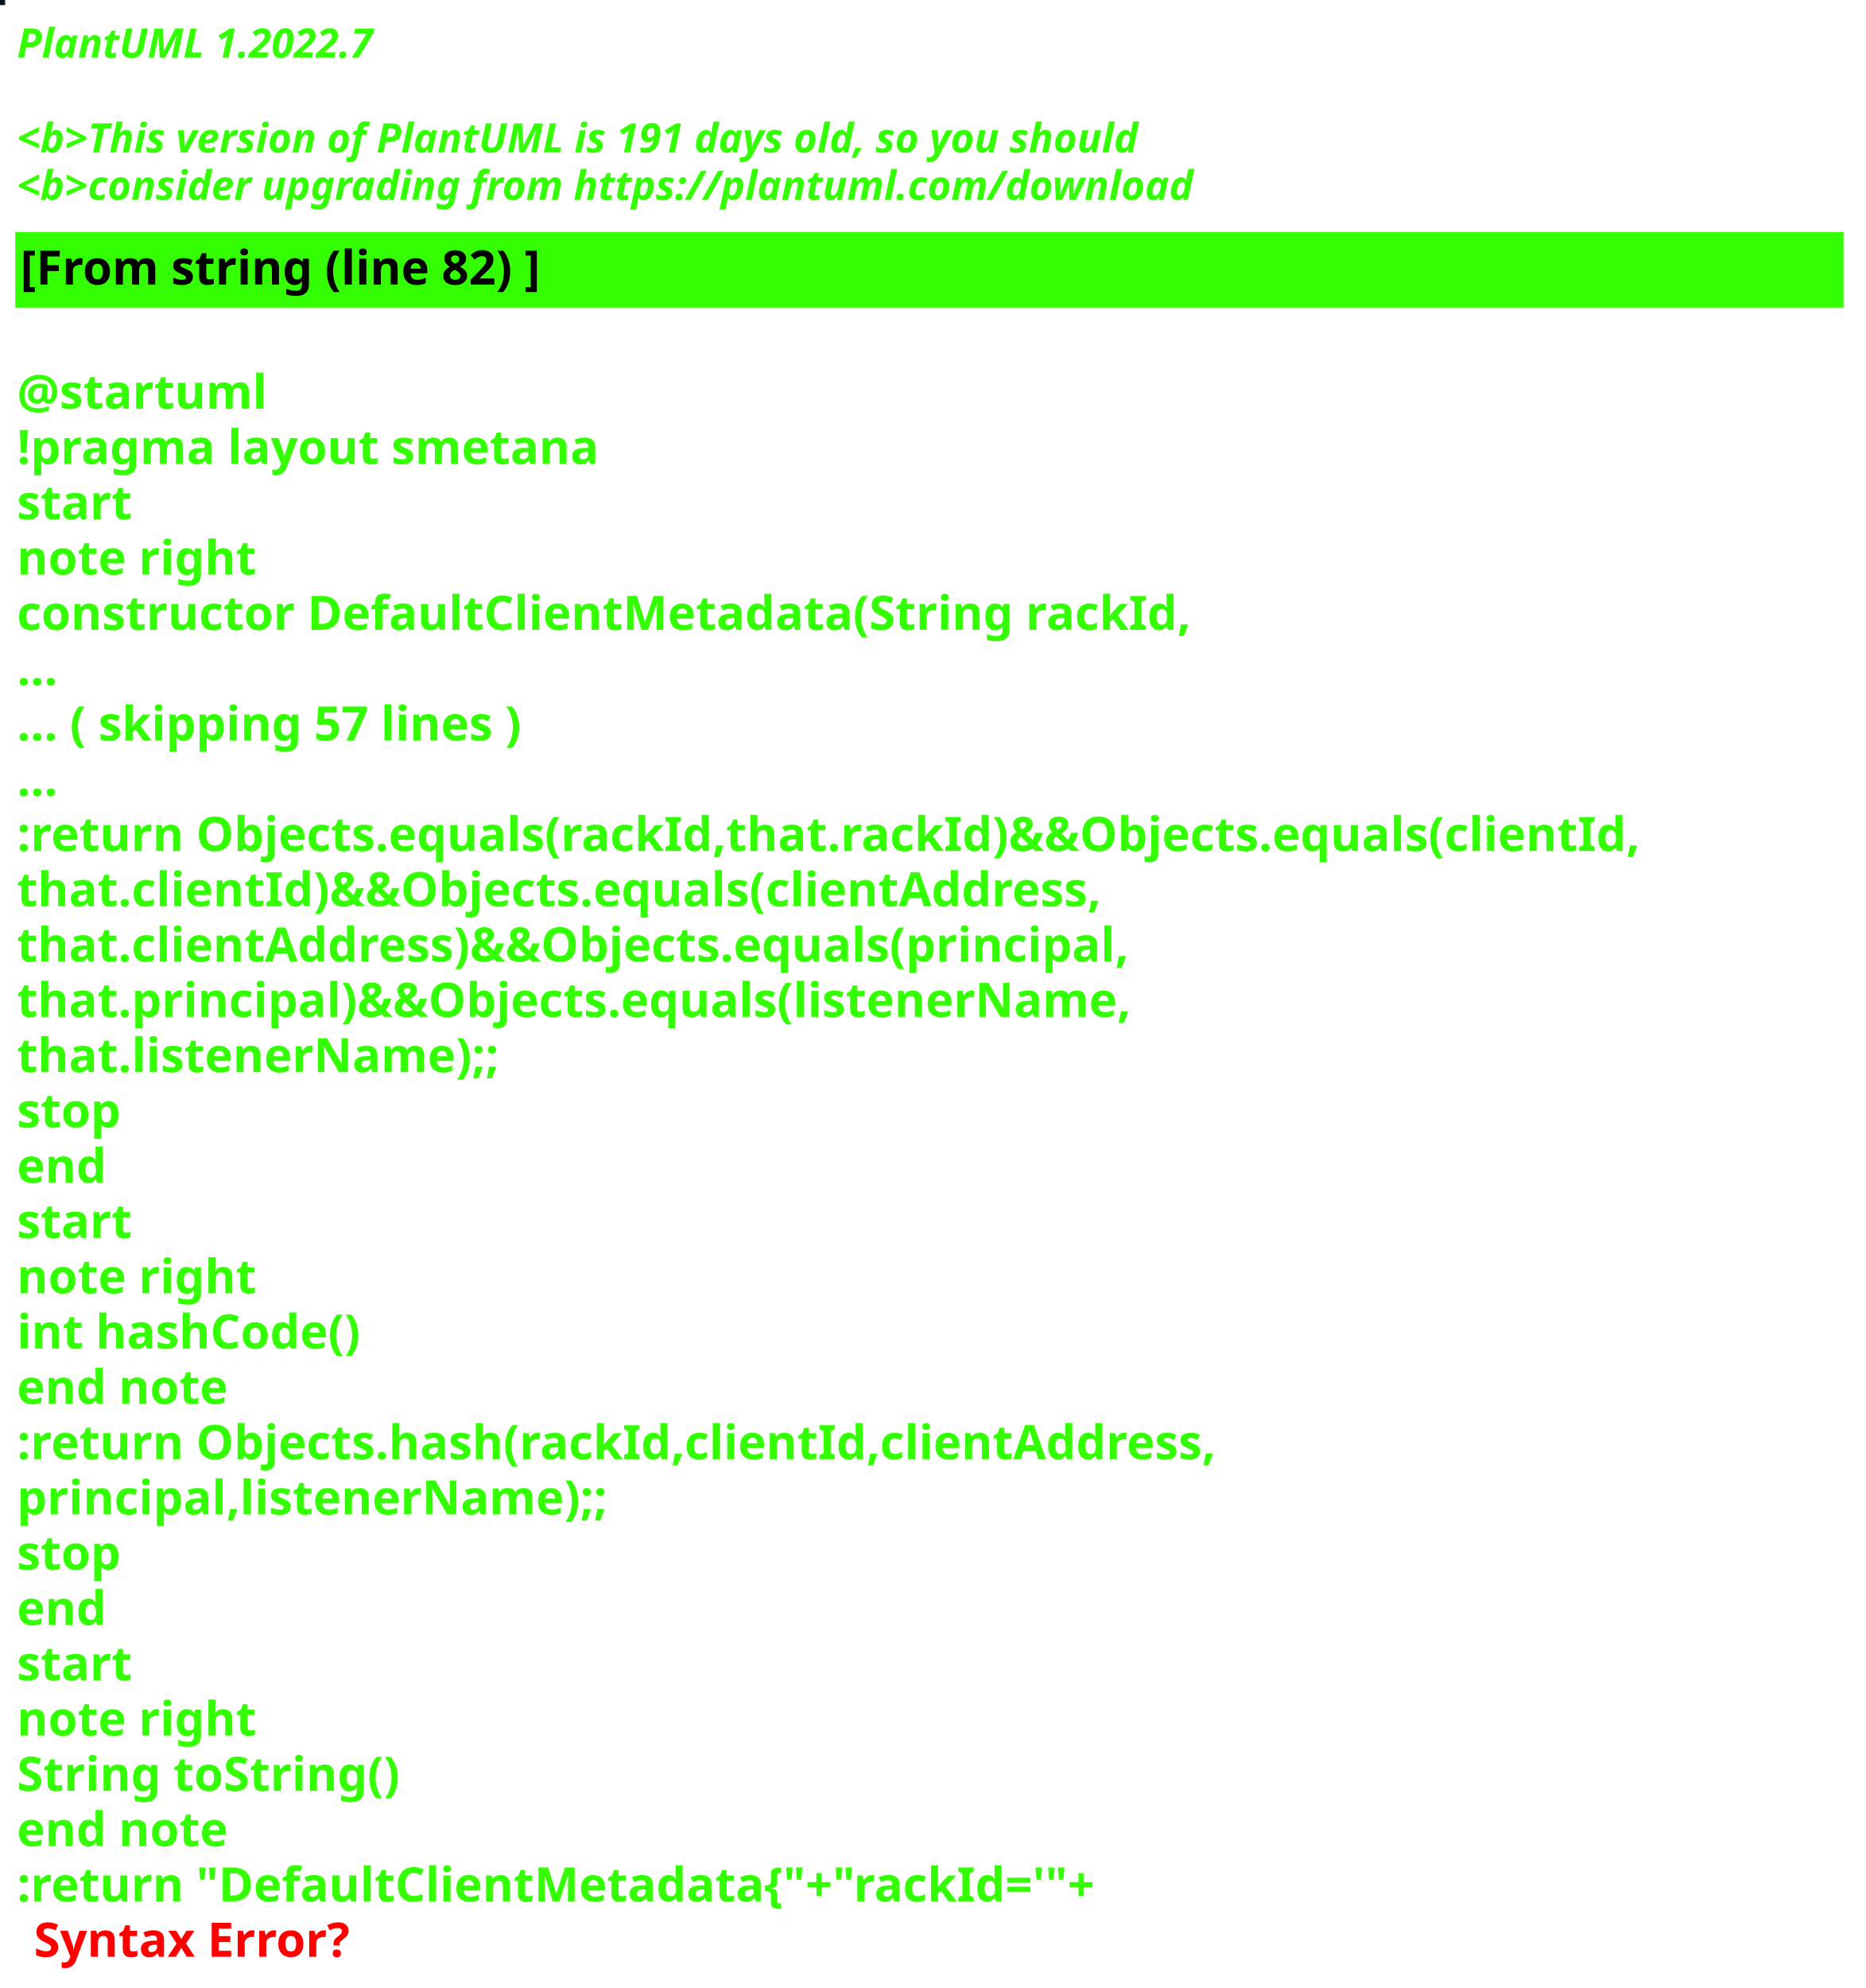
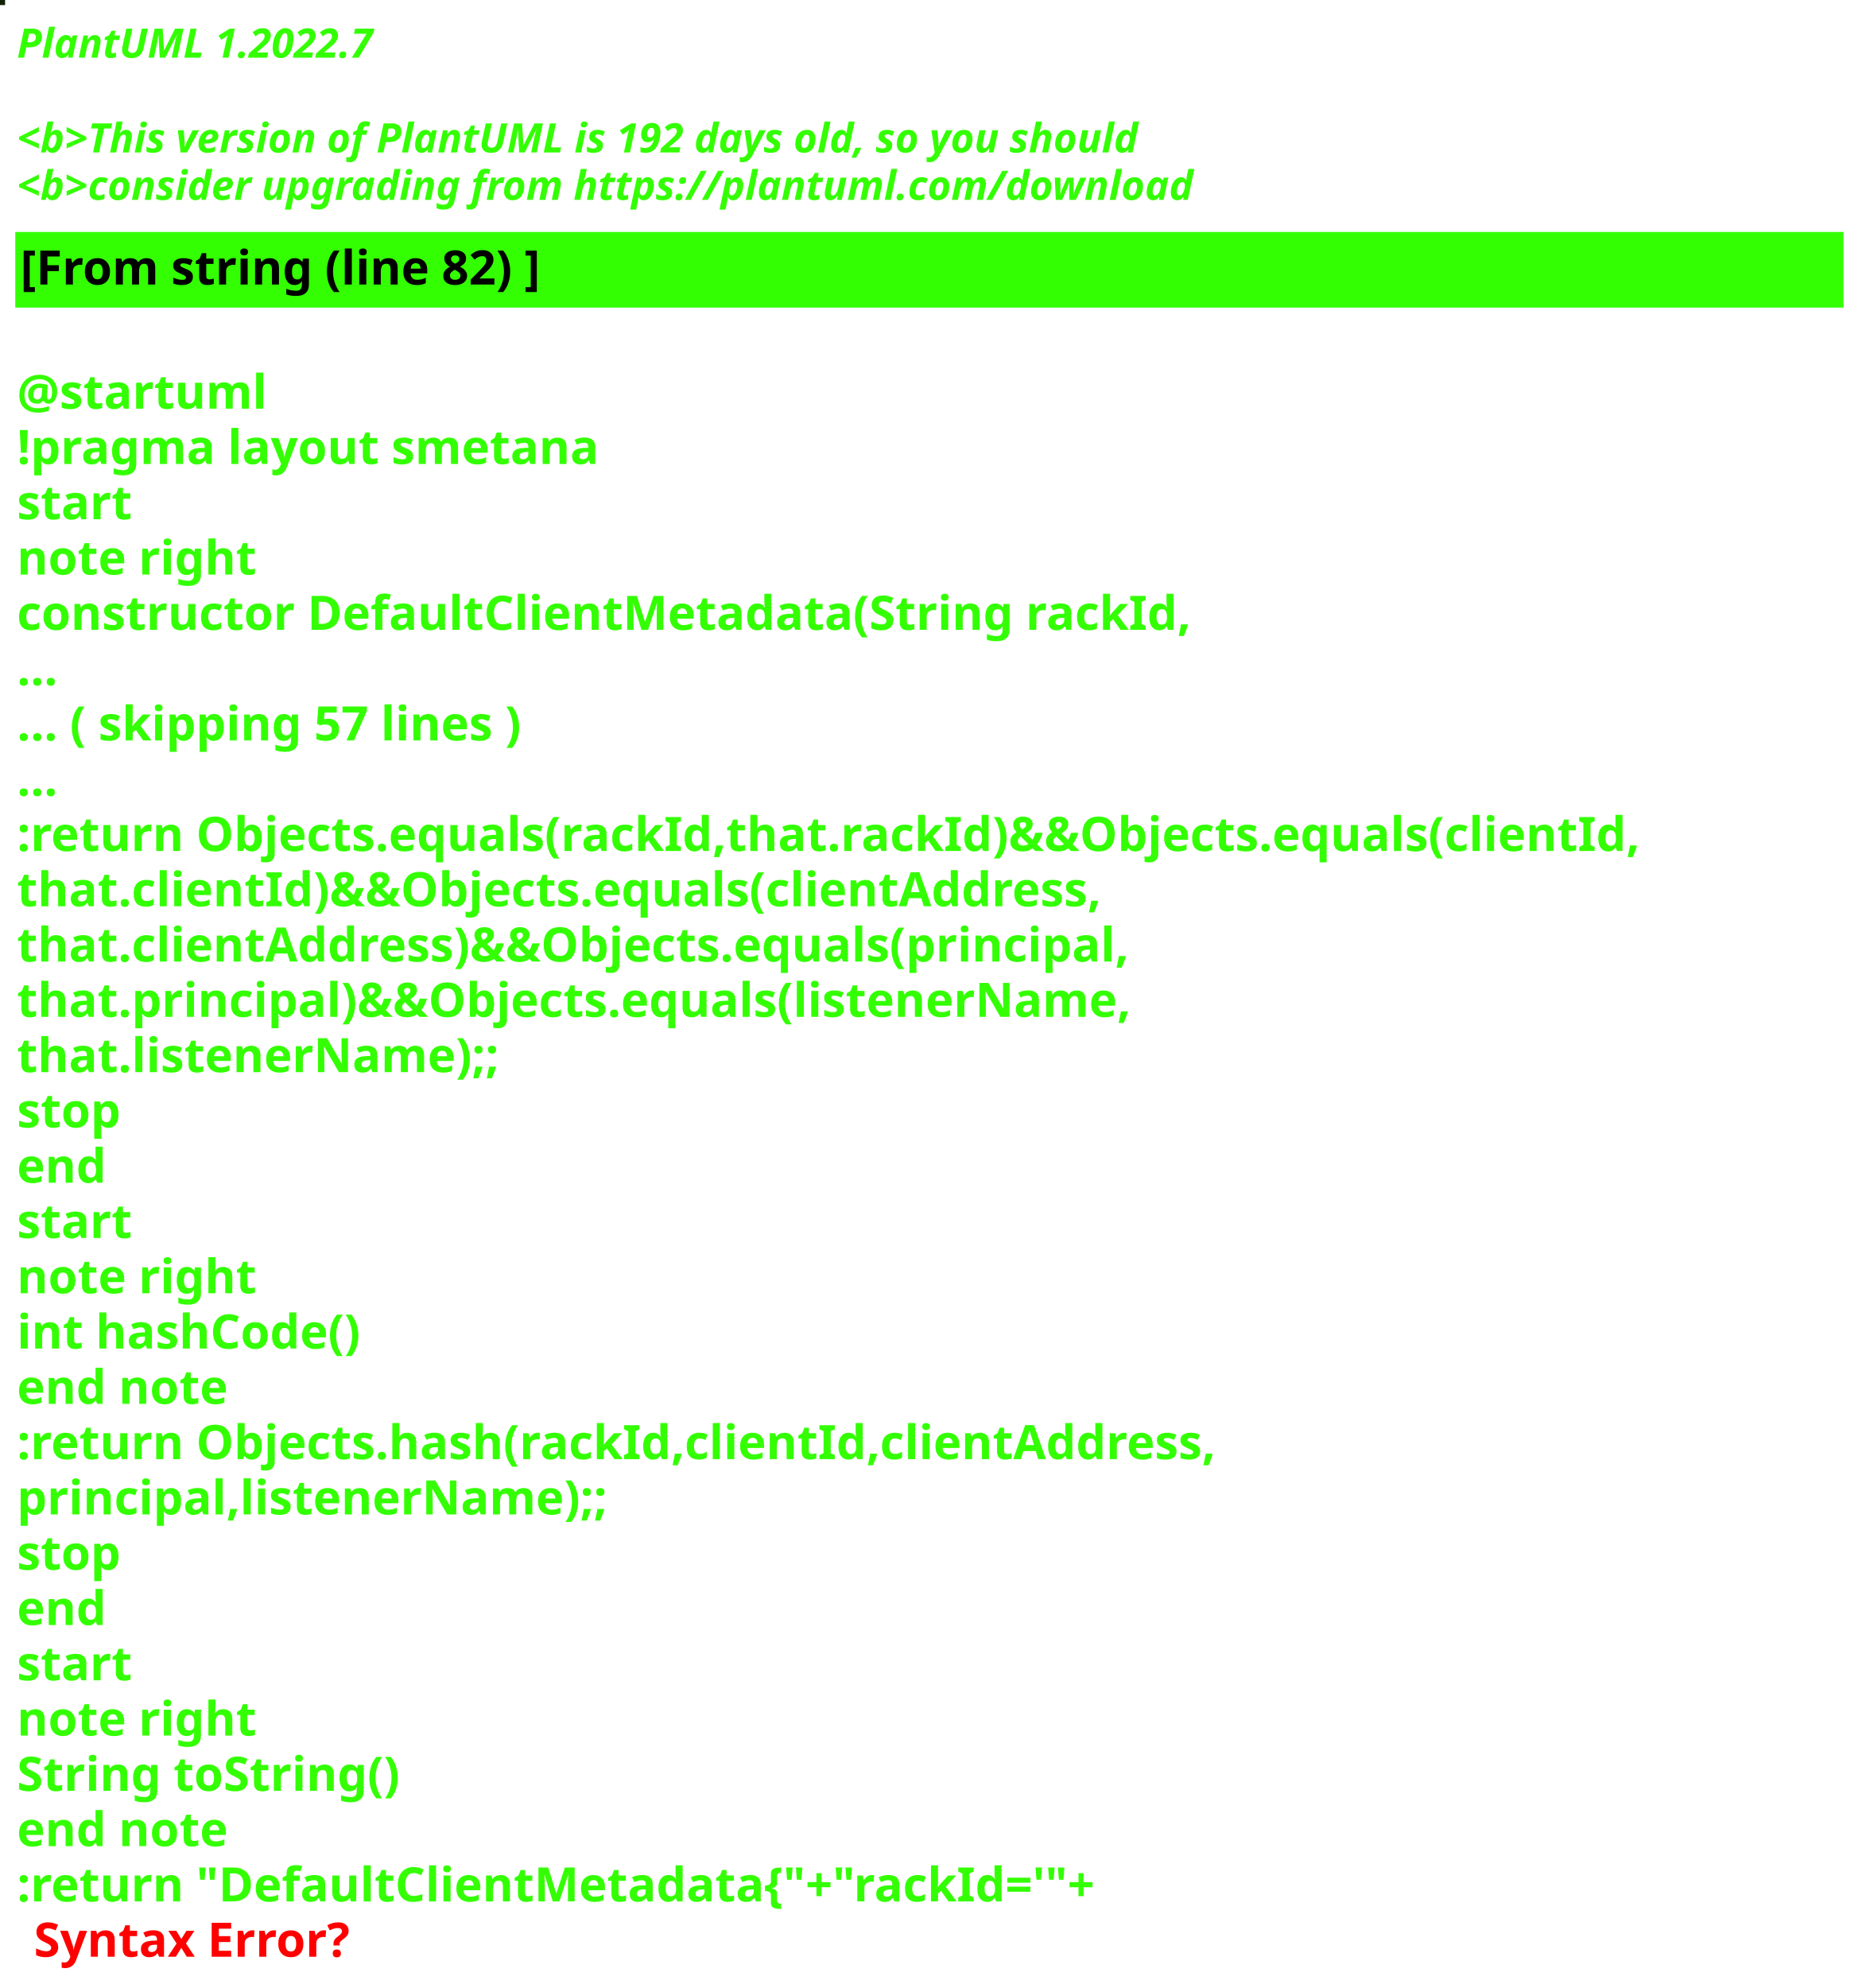
<svg xmlns="http://www.w3.org/2000/svg" contentStyleType="text/css" height="586px" preserveAspectRatio="none" style="width:550px;height:586px;background:#000000;" version="1.1" viewBox="0 0 550 586" width="550px" zoomAndPan="magnify">
  <defs />
  <g>
-     <rect fill="#041624" height="1" style="stroke:#041624;stroke-width:1.0;" width="1" x="0" y="0" />
+     <rect fill="#112007" height="1" style="stroke:#112007;stroke-width:1.0;" width="1" x="0" y="0" />
    <text fill="#33FF02" font-family="sans-serif" font-size="12" font-style="italic" font-weight="bold" lengthAdjust="spacing" textLength="127" x="5" y="17">PlantUML 1.2022.7</text>
    <text fill="#33FF02" font-family="sans-serif" font-size="12" font-style="italic" font-weight="bold" lengthAdjust="spacing" textLength="4" x="5" y="30.969"> </text>
-     <text fill="#33FF02" font-family="sans-serif" font-size="12" font-style="italic" font-weight="bold" lengthAdjust="spacing" textLength="399" x="5" y="44.938">&lt;b&gt;This version of PlantUML is 191 days old, so you should</text>
+     <text fill="#33FF02" font-family="sans-serif" font-size="12" font-style="italic" font-weight="bold" lengthAdjust="spacing" textLength="399" x="5" y="44.938">&lt;b&gt;This version of PlantUML is 192 days old, so you should</text>
    <text fill="#33FF02" font-family="sans-serif" font-size="12" font-style="italic" font-weight="bold" lengthAdjust="spacing" textLength="408" x="5" y="58.906">&lt;b&gt;consider upgrading from https://plantuml.com/download</text>
    <rect fill="#33FF02" height="21.297" style="stroke:#33FF02;stroke-width:1.0;" width="538" x="5" y="68.875" />
    <text fill="#000000" font-family="sans-serif" font-size="14" font-weight="bold" lengthAdjust="spacing" textLength="178" x="6" y="83.875">[From string (line 82) ]</text>
    <text fill="#33FF02" font-family="sans-serif" font-size="14" font-weight="bold" lengthAdjust="spacing" textLength="5" x="5" y="104.172"> </text>
    <text fill="#33FF02" font-family="sans-serif" font-size="14" font-weight="bold" lengthAdjust="spacing" textLength="79" x="5" y="120.469">@startuml</text>
    <text fill="#33FF02" font-family="sans-serif" font-size="14" font-weight="bold" lengthAdjust="spacing" textLength="190" x="5" y="136.766">!pragma layout smetana</text>
    <text fill="#33FF02" font-family="sans-serif" font-size="14" font-weight="bold" lengthAdjust="spacing" textLength="37" x="5" y="153.062">start</text>
    <text fill="#33FF02" font-family="sans-serif" font-size="14" font-weight="bold" lengthAdjust="spacing" textLength="78" x="5" y="169.359">note right</text>
    <text fill="#33FF02" font-family="sans-serif" font-size="14" font-weight="bold" lengthAdjust="spacing" textLength="382" x="5" y="185.656">constructor DefaultClientMetadata(String rackId,</text>
    <text fill="#33FF02" font-family="sans-serif" font-size="14" font-weight="bold" lengthAdjust="spacing" textLength="15" x="5" y="201.953">...</text>
    <text fill="#33FF02" font-family="sans-serif" font-size="14" font-weight="bold" lengthAdjust="spacing" textLength="175" x="5" y="218.25">... ( skipping 57 lines )</text>
    <text fill="#33FF02" font-family="sans-serif" font-size="14" font-weight="bold" lengthAdjust="spacing" textLength="15" x="5" y="234.547">...</text>
    <text fill="#33FF02" font-family="sans-serif" font-size="14" font-weight="bold" lengthAdjust="spacing" textLength="538" x="5" y="250.844">:return Objects.equals(rackId,that.rackId)&amp;&amp;Objects.equals(clientId,</text>
    <text fill="#33FF02" font-family="sans-serif" font-size="14" font-weight="bold" lengthAdjust="spacing" textLength="362" x="5" y="267.141">that.clientId)&amp;&amp;Objects.equals(clientAddress,</text>
    <text fill="#33FF02" font-family="sans-serif" font-size="14" font-weight="bold" lengthAdjust="spacing" textLength="372" x="5" y="283.438">that.clientAddress)&amp;&amp;Objects.equals(principal,</text>
    <text fill="#33FF02" font-family="sans-serif" font-size="14" font-weight="bold" lengthAdjust="spacing" textLength="367" x="5" y="299.734">that.principal)&amp;&amp;Objects.equals(listenerName,</text>
    <text fill="#33FF02" font-family="sans-serif" font-size="14" font-weight="bold" lengthAdjust="spacing" textLength="158" x="5" y="316.031">that.listenerName);;</text>
    <text fill="#33FF02" font-family="sans-serif" font-size="14" font-weight="bold" lengthAdjust="spacing" textLength="35" x="5" y="332.328">stop</text>
    <text fill="#33FF02" font-family="sans-serif" font-size="14" font-weight="bold" lengthAdjust="spacing" textLength="30" x="5" y="348.625">end</text>
    <text fill="#33FF02" font-family="sans-serif" font-size="14" font-weight="bold" lengthAdjust="spacing" textLength="37" x="5" y="364.922">start</text>
    <text fill="#33FF02" font-family="sans-serif" font-size="14" font-weight="bold" lengthAdjust="spacing" textLength="78" x="5" y="381.219">note right</text>
    <text fill="#33FF02" font-family="sans-serif" font-size="14" font-weight="bold" lengthAdjust="spacing" textLength="116" x="5" y="397.516">int hashCode()</text>
    <text fill="#33FF02" font-family="sans-serif" font-size="14" font-weight="bold" lengthAdjust="spacing" textLength="71" x="5" y="413.812">end note</text>
    <text fill="#33FF02" font-family="sans-serif" font-size="14" font-weight="bold" lengthAdjust="spacing" textLength="399" x="5" y="430.109">:return Objects.hash(rackId,clientId,clientAddress,</text>
    <text fill="#33FF02" font-family="sans-serif" font-size="14" font-weight="bold" lengthAdjust="spacing" textLength="194" x="5" y="446.406">principal,listenerName);;</text>
    <text fill="#33FF02" font-family="sans-serif" font-size="14" font-weight="bold" lengthAdjust="spacing" textLength="35" x="5" y="462.703">stop</text>
    <text fill="#33FF02" font-family="sans-serif" font-size="14" font-weight="bold" lengthAdjust="spacing" textLength="30" x="5" y="479">end</text>
    <text fill="#33FF02" font-family="sans-serif" font-size="14" font-weight="bold" lengthAdjust="spacing" textLength="37" x="5" y="495.297">start</text>
    <text fill="#33FF02" font-family="sans-serif" font-size="14" font-weight="bold" lengthAdjust="spacing" textLength="78" x="5" y="511.594">note right</text>
    <text fill="#33FF02" font-family="sans-serif" font-size="14" font-weight="bold" lengthAdjust="spacing" textLength="127" x="5" y="527.891">String toString()</text>
    <text fill="#33FF02" font-family="sans-serif" font-size="14" font-weight="bold" lengthAdjust="spacing" textLength="71" x="5" y="544.188">end note</text>
    <text fill="#33FF02" font-family="sans-serif" font-size="14" font-weight="bold" lengthAdjust="spacing" text-decoration="wavy underline" textLength="360" x="5" y="560.484">:return "DefaultClientMetadata{"+"rackId='"+</text>
    <text fill="#FF0000" font-family="sans-serif" font-size="14" font-weight="bold" lengthAdjust="spacing" textLength="106" x="10" y="576.781">Syntax Error?</text>
  </g>
</svg>
